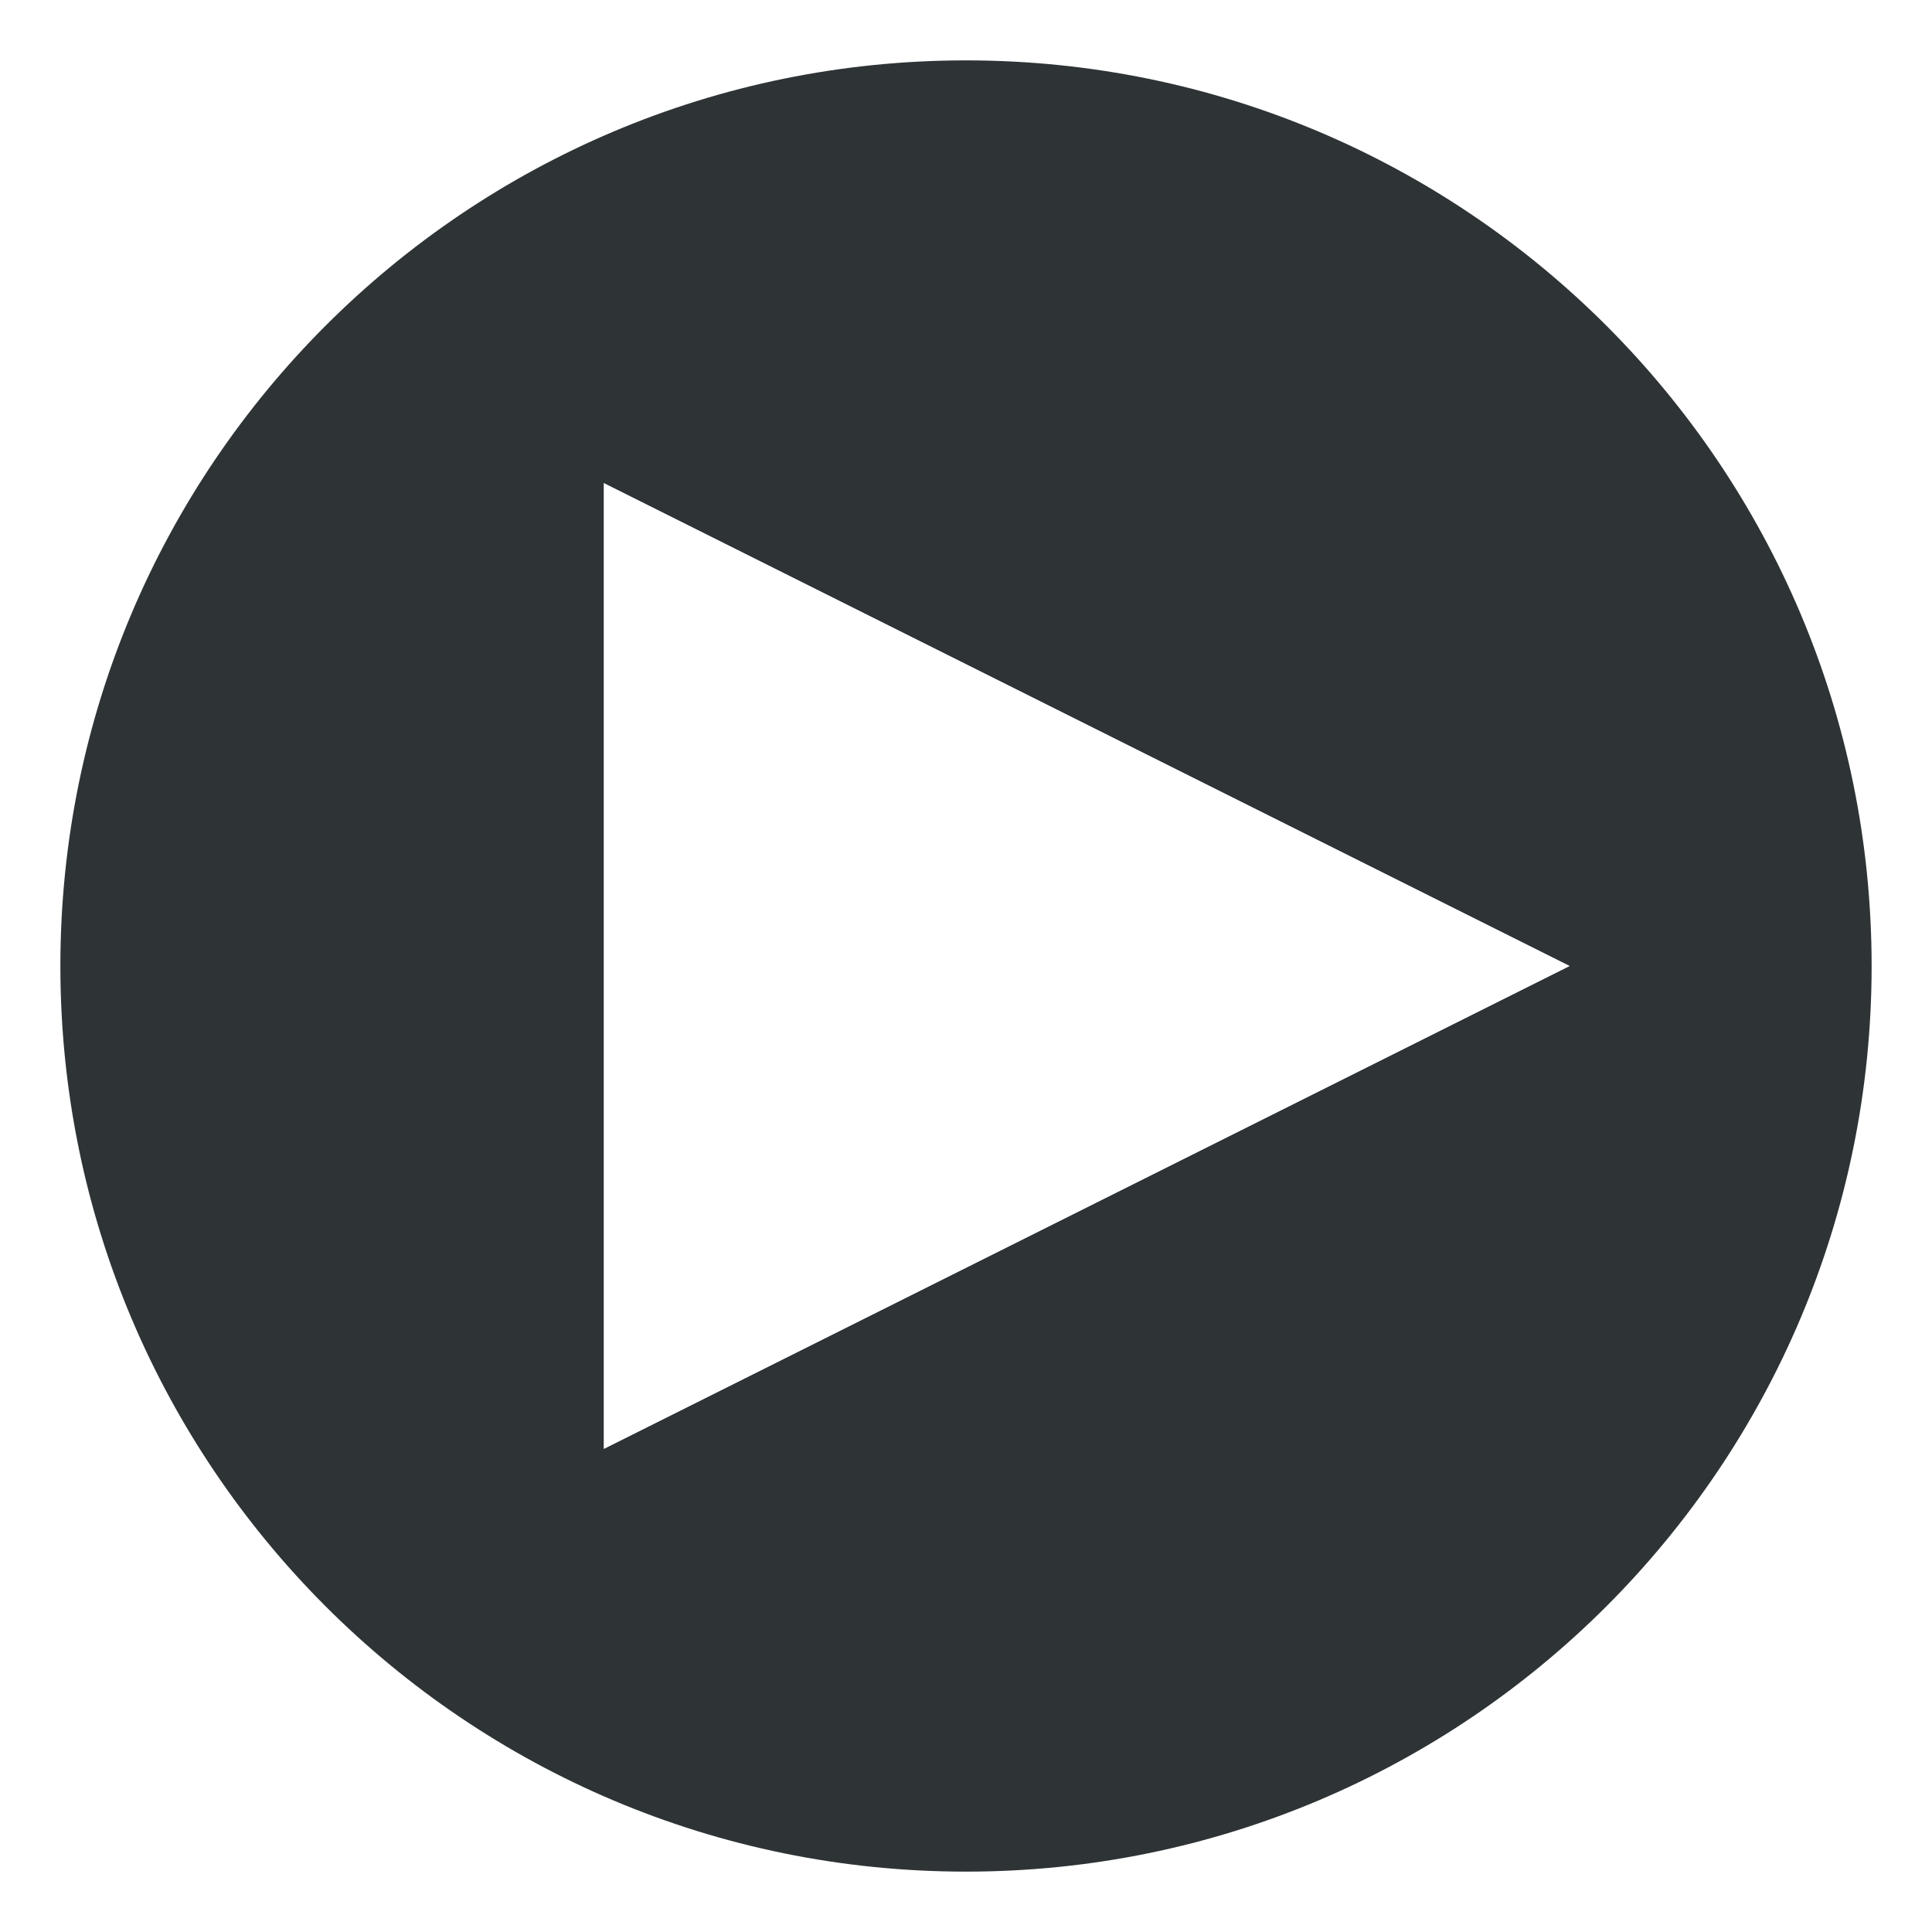
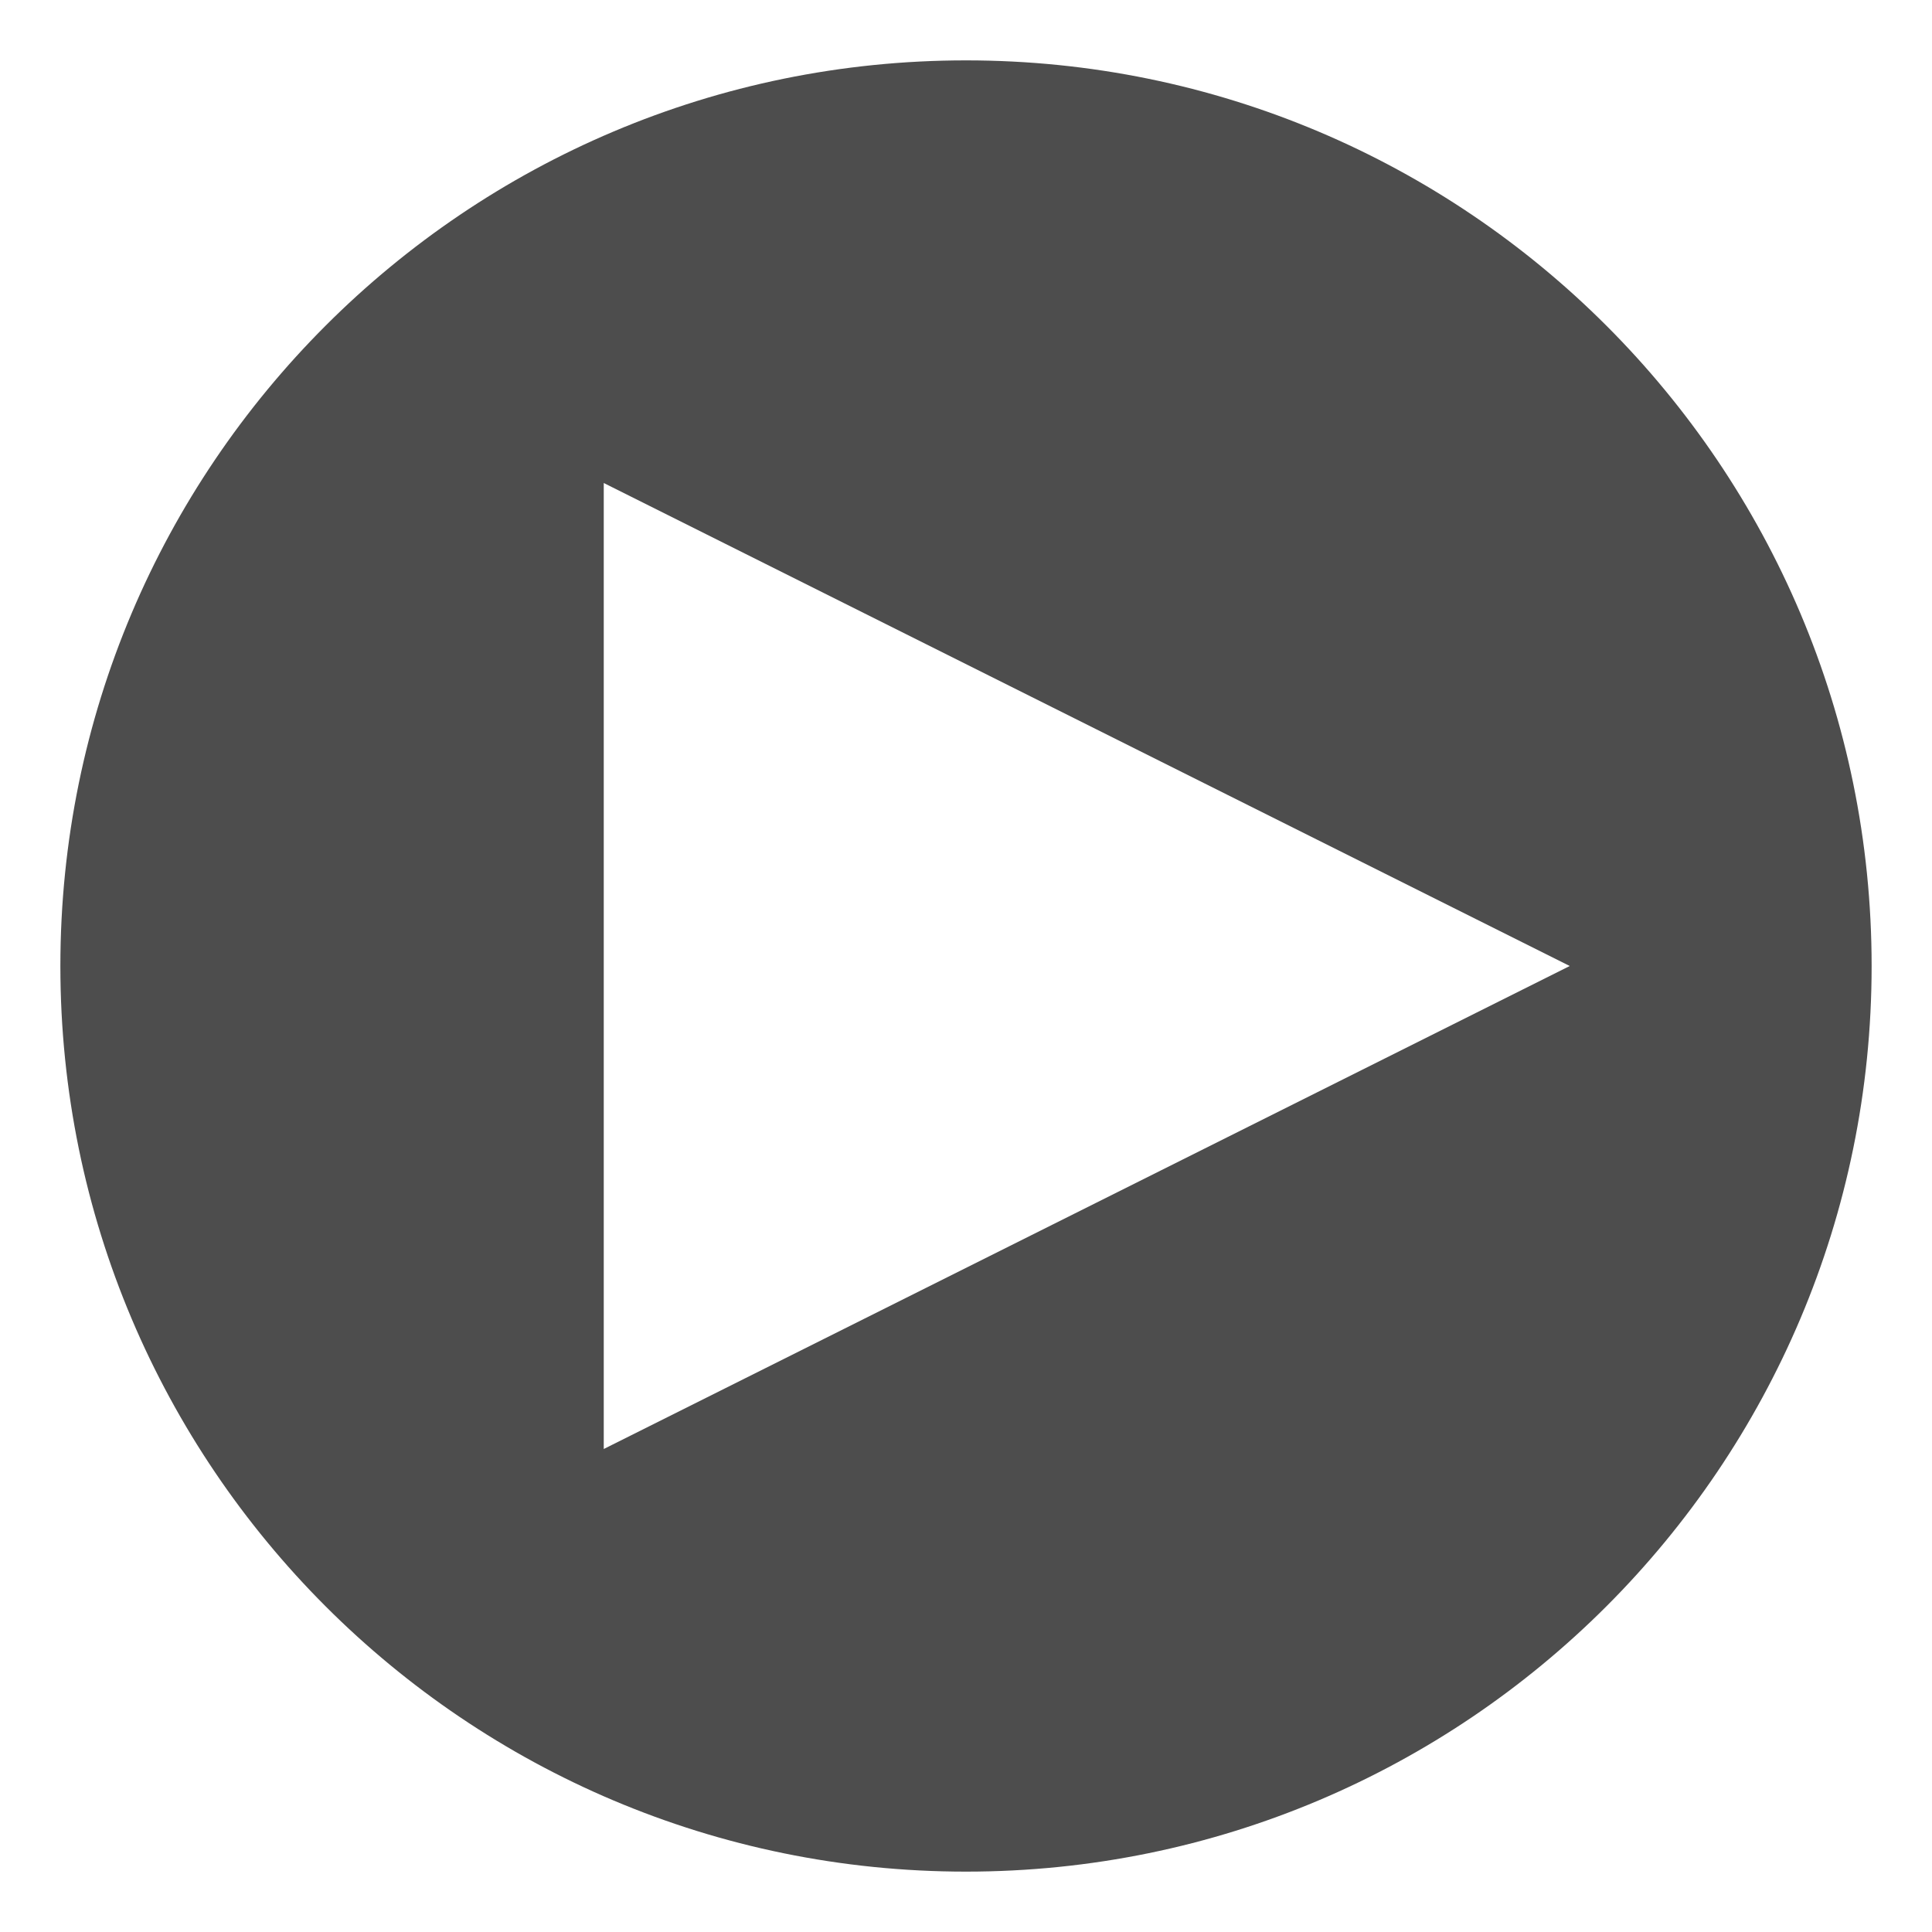
- <svg xmlns="http://www.w3.org/2000/svg" xmlns:xlink="http://www.w3.org/1999/xlink" width="16" height="16" version="1.0" id="svg71">
-   <defs id="defs31">
-     <linearGradient id="a">
-       <stop offset="0" stop-color="#d5d3cf" id="stop2" />
-       <stop offset="1" stop-color="#f6f5f4" id="stop4" />
-     </linearGradient>
-     <linearGradient id="b">
-       <stop offset="0" stop-color="#d5d3cf" id="stop7" />
-       <stop offset="1" stop-color="#949390" id="stop9" />
-     </linearGradient>
-     <linearGradient id="c">
-       <stop offset="0" stop-color="#9a9996" id="stop12" />
-       <stop offset="1" stop-color="#77767b" id="stop14" />
-     </linearGradient>
-     <linearGradient xlink:href="#d" id="e" x1="28" y1="-274" x2="116" y2="-274" gradientUnits="userSpaceOnUse" gradientTransform="translate(-136)" />
-     <linearGradient id="d">
-       <stop offset="0" stop-color="#c0bfbc" id="stop18" />
-       <stop offset=".045" stop-color="#f6f5f4" id="stop20" />
-       <stop offset=".091" stop-color="#deddda" id="stop22" />
-       <stop offset=".909" stop-color="#deddda" id="stop24" />
-       <stop offset=".955" stop-color="#f6f5f4" id="stop26" />
-       <stop offset="1" stop-color="#c0bfbc" id="stop28" />
-     </linearGradient>
-   </defs>
-   <g transform="translate(0,-284)" id="g69">
-     <path style="opacity:1;fill:#2e3436;fill-opacity:1;stroke:none;stroke-width:7.049;stroke-linecap:butt;stroke-linejoin:round;stroke-miterlimit:4;stroke-dasharray:none;stroke-opacity:1" d="M 8,0.5 C 3.858,0.5 0.5,3.858 0.5,8 c 0,4.142 3.358,7.5 7.5,7.5 4.142,0 7.5,-3.358 7.5,-7.5 C 15.5,3.858 12.142,0.5 8,0.5 Z M 5,4 13,8 5,12 V 4.42 Z" transform="translate(0,284)" id="path856" />
+ <svg xmlns="http://www.w3.org/2000/svg" width="16" height="16" version="1.0">
+   <g transform="translate(0,-284)">
+     <path style="fill:#4d4d4d" d="M 8,0.5 C 3.858,0.5 0.5,3.858 0.5,8 c 0,4.142 3.358,7.5 7.5,7.5 4.142,0 7.5,-3.358 7.5,-7.5 C 15.5,3.858 12.142,0.5 8,0.5 Z M 5,4 13,8 5,12 V 4.42 Z" transform="translate(0,284)" />
  </g>
</svg>
